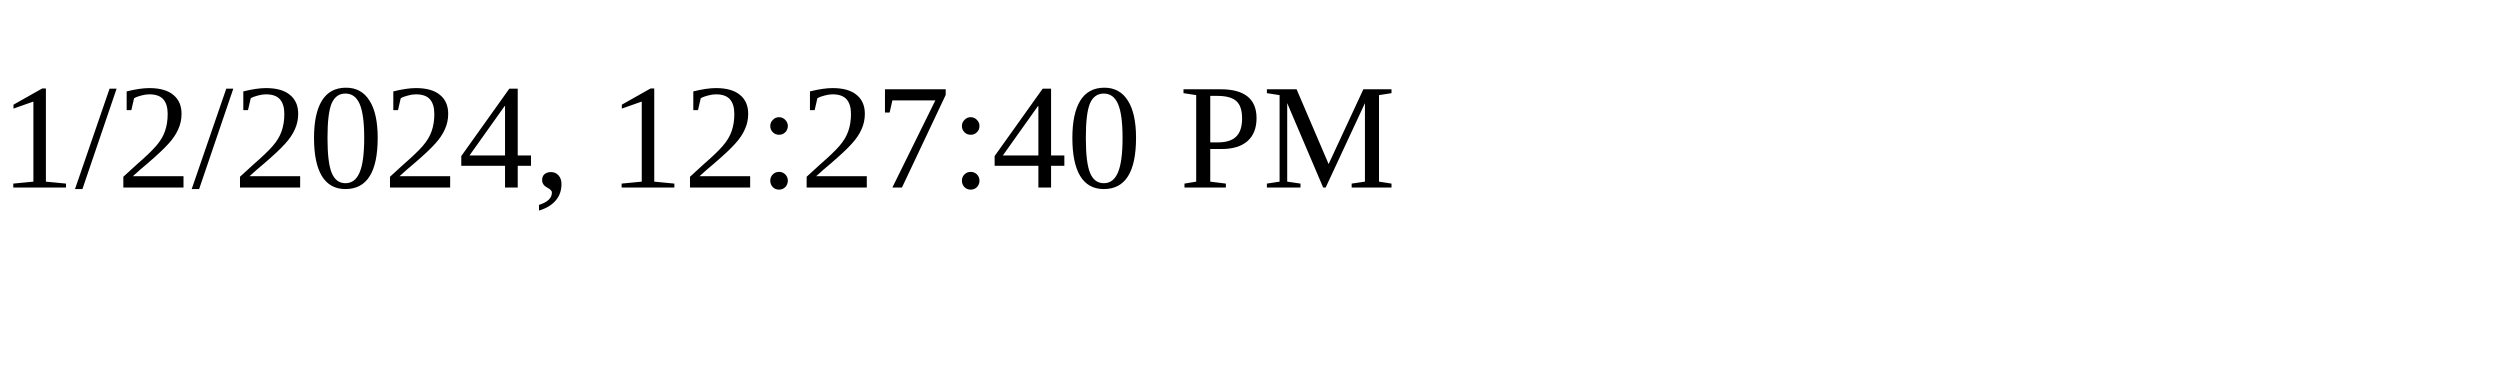
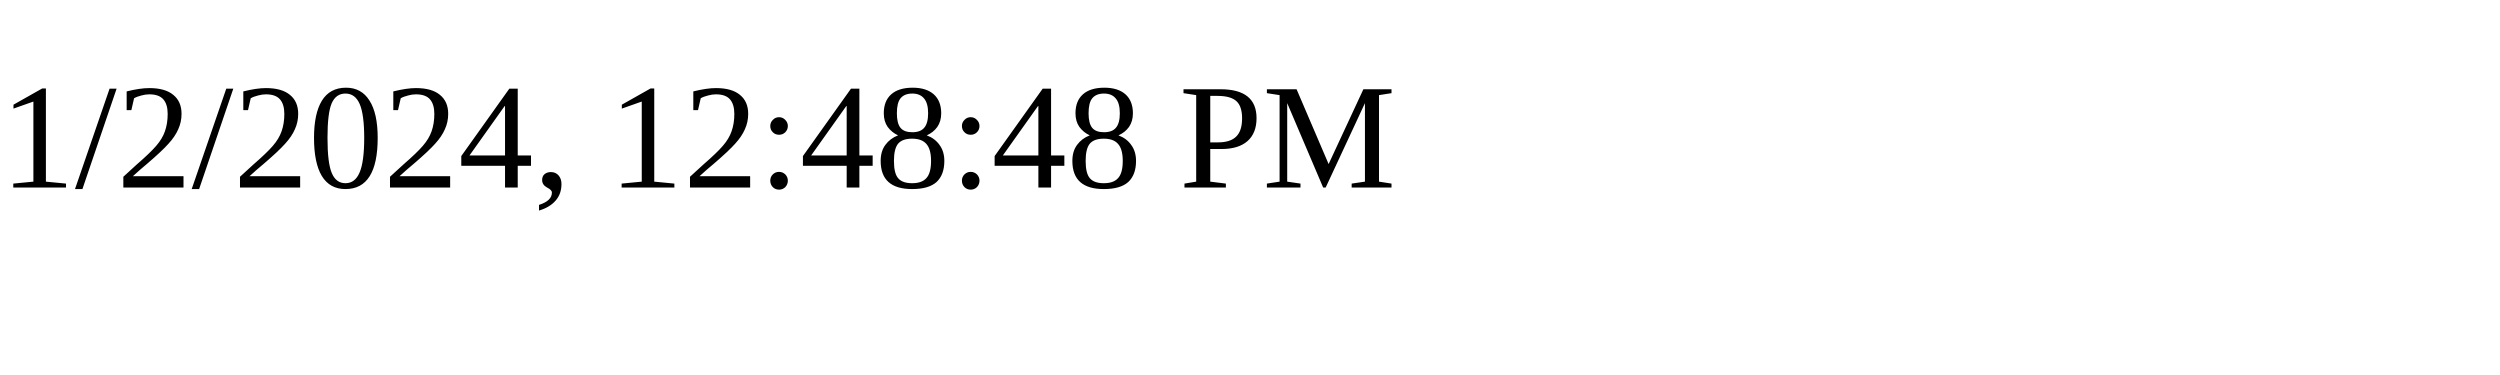
<svg xmlns="http://www.w3.org/2000/svg" height="30" width="200">
-   <text x="0" y="15">1/2/2024, 12:27:40 PM</text>
+   <text x="0" y="15">1/2/2024, 12:48:48 PM</text>
</svg>
